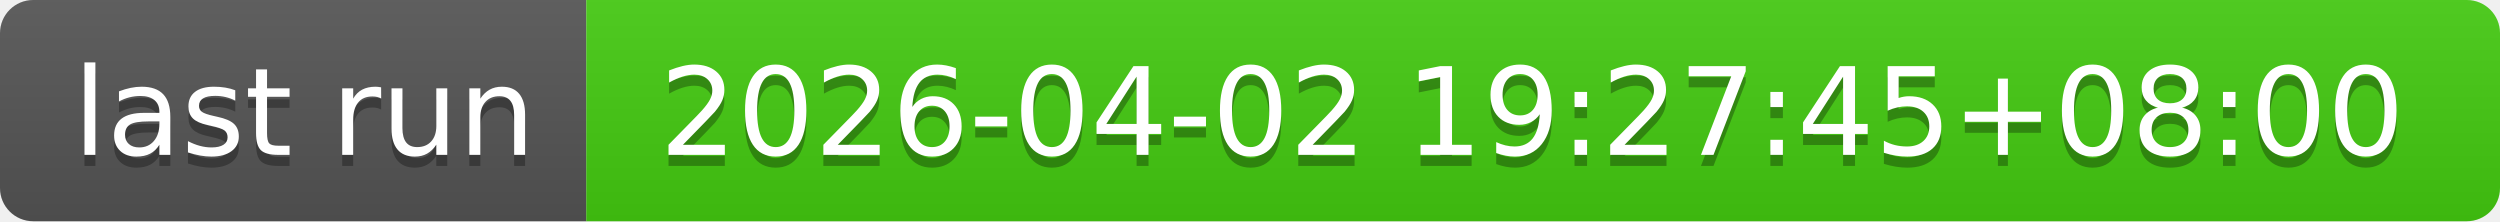
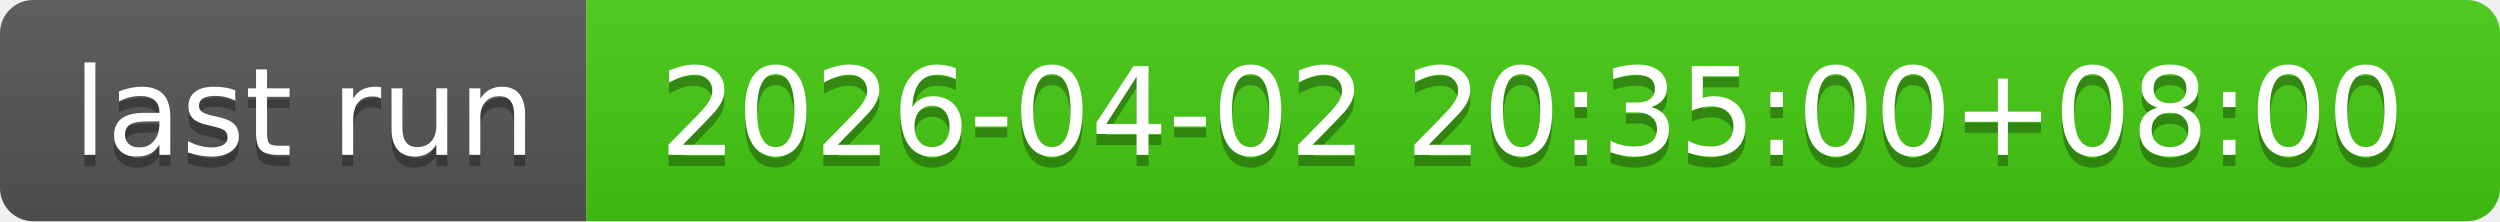
- <svg xmlns="http://www.w3.org/2000/svg" width="226" height="20" role="img" aria-label="last run: 2026-04-02 19:27:45+08:00">
+ <svg xmlns="http://www.w3.org/2000/svg" width="226" height="20" role="img" aria-label="last run: 2026-04-02 20:35:00+08:00">
  <linearGradient id="s" x2="0" y2="100%">
    <stop offset="0" stop-color="#bbb" stop-opacity=".1" />
    <stop offset="1" stop-opacity=".1" />
  </linearGradient>
  <clipPath id="r">
    <rect width="226" height="20" rx="3" fill="#fff" />
  </clipPath>
  <g clip-path="url(#r)">
    <rect width="53" height="20" fill="#555" />
    <rect x="53" width="173" height="20" fill="#4c1" />
    <rect width="226" height="20" fill="url(#s)" />
  </g>
  <g fill="#fff" text-anchor="middle" font-family="Verdana,Geneva,DejaVu Sans,sans-serif" text-rendering="geometricPrecision" font-size="110">
    <text aria-hidden="true" x="275" y="150" fill="#010101" fill-opacity=".3" transform="scale(.1)" textLength="430">last run</text>
    <text x="275" y="140" transform="scale(.1)" fill="#fff" textLength="430">last run</text>
-     <text aria-hidden="true" x="1385" y="150" fill="#010101" fill-opacity=".3" transform="scale(.1)" textLength="1630">2026-04-02 19:27:45+08:00</text>
-     <text x="1385" y="140" transform="scale(.1)" fill="#fff" textLength="1630">2026-04-02 19:27:45+08:00</text>
+     <text aria-hidden="true" x="1385" y="150" fill="#010101" fill-opacity=".3" transform="scale(.1)" textLength="1630">2026-04-02 20:35:00+08:00</text>
+     <text x="1385" y="140" transform="scale(.1)" fill="#fff" textLength="1630">2026-04-02 20:35:00+08:00</text>
  </g>
</svg>
